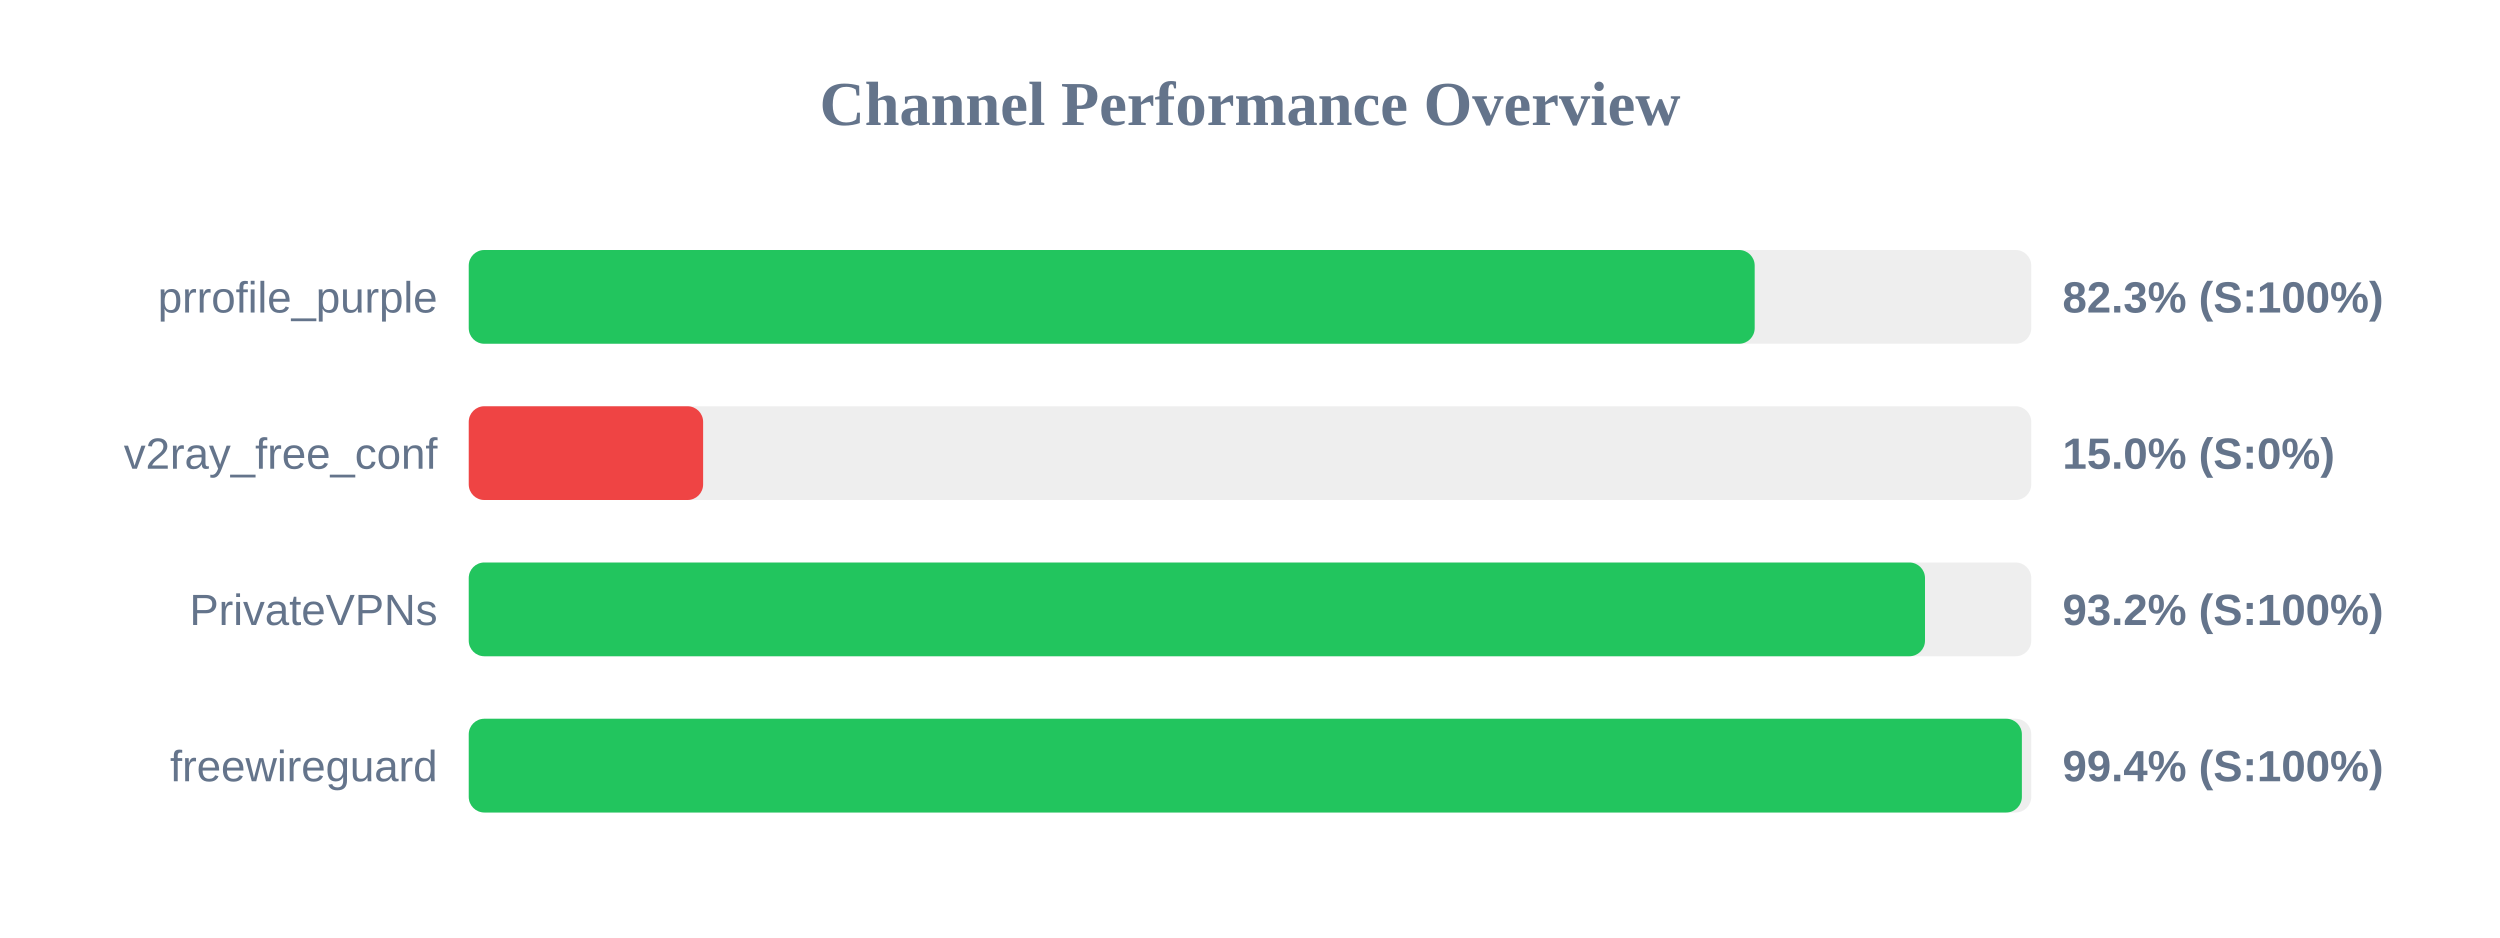
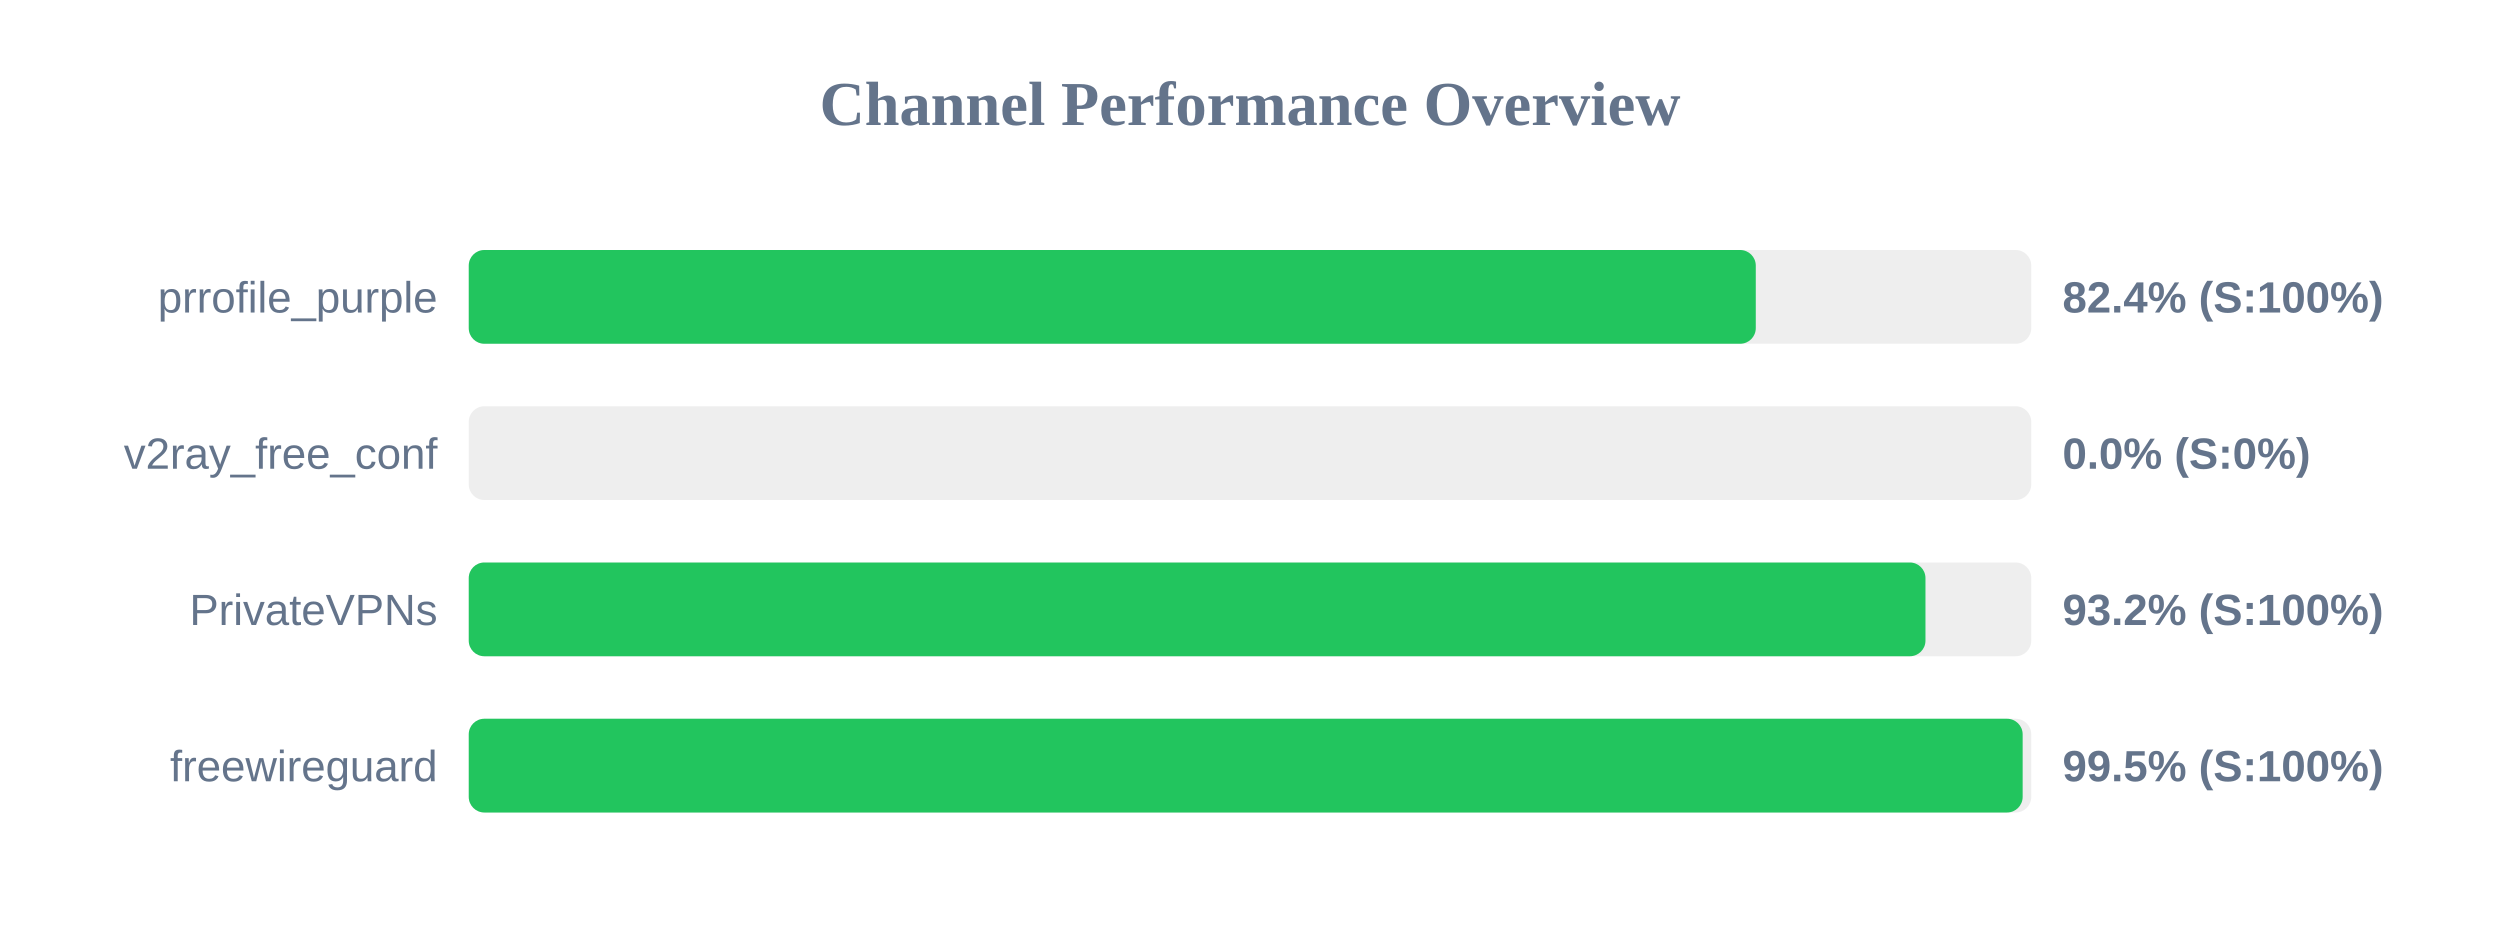
<svg xmlns="http://www.w3.org/2000/svg" width="800" height="300" version="1.1">
  <style>
        .row { font: 14px Arial; fill: #64748b; }
        .score { font: bold 14px Arial; fill: #64748b; }
    </style>
  <text x="400" y="40" text-anchor="middle" font-size="20px" font-weight="bold" fill="#64748b">Channel Performance Overview</text>
  <rect x="150" y="80" width="500" height="30" fill="#eee" rx="5" />
-   <rect x="150" y="80" width="411.5" height="30" fill="#22c55e" rx="5" />
+   <rect x="150" y="80" width="411.85" height="30" fill="#22c55e" rx="5" />
  <text x="140" y="100" text-anchor="end" class="row">prrofile_purple</text>
-   <text x="660" y="100" text-anchor="start" class="score">82.3% (S:100%)</text>
+   <text x="660" y="100" text-anchor="start" class="score">82.4% (S:100%)</text>
  <rect x="150" y="130" width="500" height="30" fill="#eee" rx="5" />
-   <rect x="150" y="130" width="75.0" height="30" fill="#ef4444" rx="5" />
+   <rect x="150" y="130" width="0.0" height="30" fill="#ef4444" rx="5" />
  <text x="140" y="150" text-anchor="end" class="row">v2ray_free_conf</text>
-   <text x="660" y="150" text-anchor="start" class="score">15.0% (S:0%)</text>
+   <text x="660" y="150" text-anchor="start" class="score">0.0% (S:0%)</text>
  <rect x="150" y="180" width="500" height="30" fill="#eee" rx="5" />
-   <rect x="150" y="180" width="466.0" height="30" fill="#22c55e" rx="5" />
+   <rect x="150" y="180" width="466.15" height="30" fill="#22c55e" rx="5" />
  <text x="140" y="200" text-anchor="end" class="row">PrivateVPNs</text>
  <text x="660" y="200" text-anchor="start" class="score">93.2% (S:100%)</text>
  <rect x="150" y="230" width="500" height="30" fill="#eee" rx="5" />
-   <rect x="150" y="230" width="497.0" height="30" fill="#22c55e" rx="5" />
+   <rect x="150" y="230" width="497.25" height="30" fill="#22c55e" rx="5" />
  <text x="140" y="250" text-anchor="end" class="row">freewireguard</text>
-   <text x="660" y="250" text-anchor="start" class="score">99.4% (S:100%)</text>
+   <text x="660" y="250" text-anchor="start" class="score">99.5% (S:100%)</text>
</svg>
